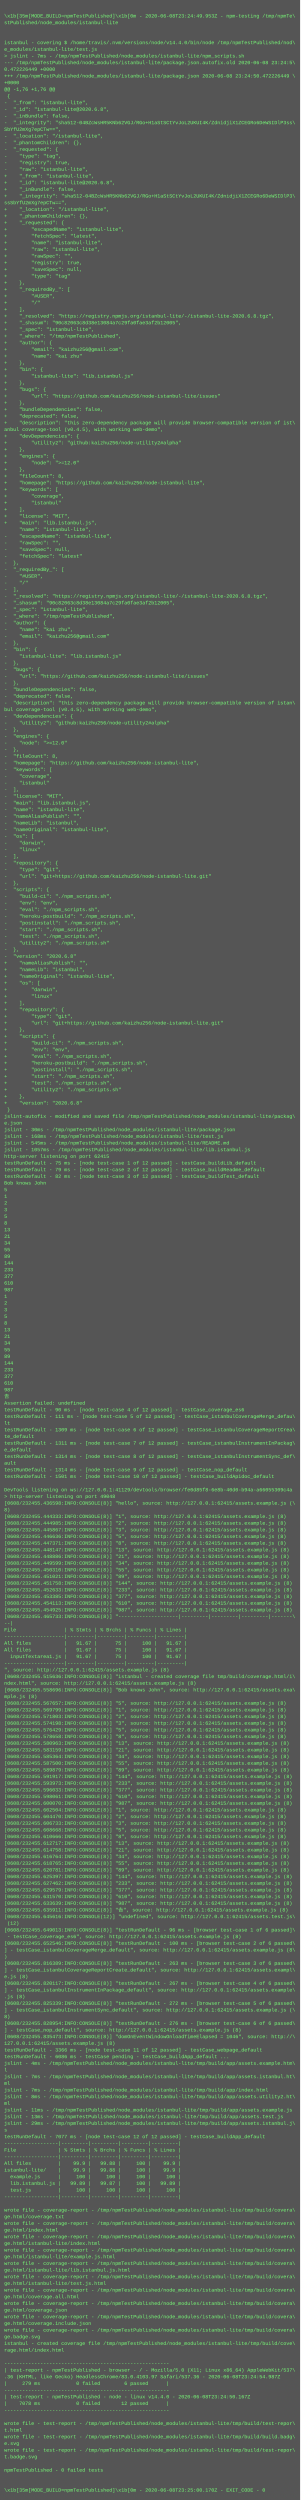
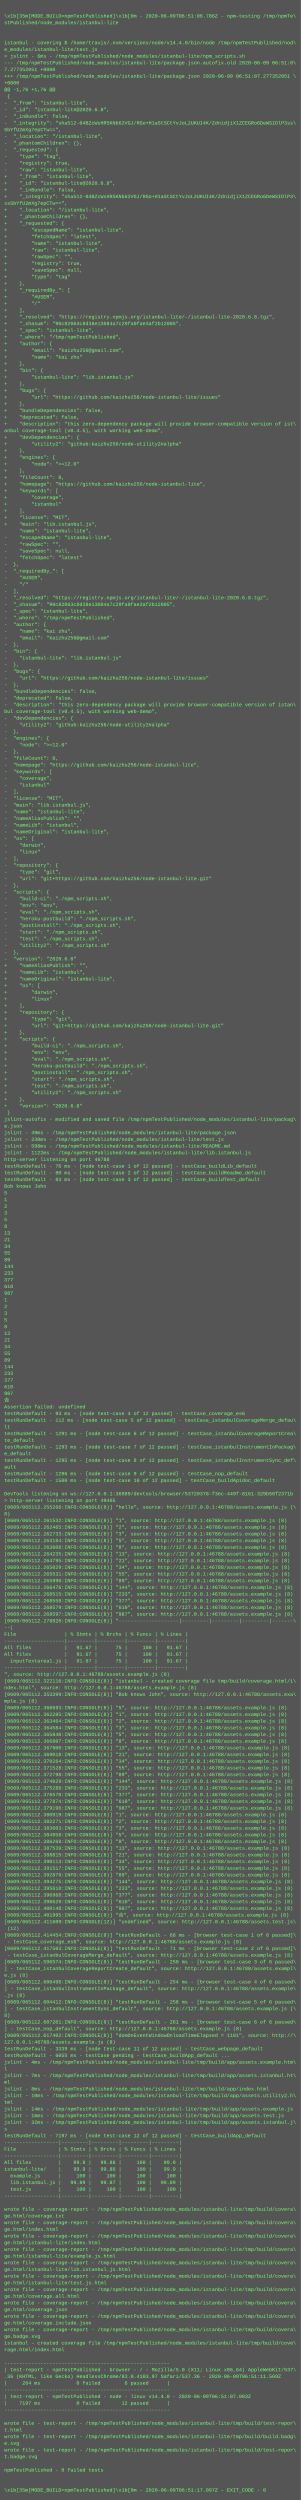
- <svg xmlns="http://www.w3.org/2000/svg" height="5998" width="720">
-   <rect height="5998" fill="#555" width="720" />
+ <svg xmlns="http://www.w3.org/2000/svg" height="5982" width="720">
+   <rect height="5982" fill="#555" width="720" />
  <text fill="#7f7" font-family="Courier New" font-size="12" xml:space="preserve">
    <tspan x="10" y="26" />
-     <tspan x="10" y="42">\x1b[35m[MODE_BUILD=npmTestPublished]\x1b[0m - 2020-06-08T23:24:49.953Z - npm-testing /tmp/npmTe\</tspan>
+     <tspan x="10" y="42">\x1b[35m[MODE_BUILD=npmTestPublished]\x1b[0m - 2020-06-09T06:51:06.786Z - npm-testing /tmp/npmTe\</tspan>
    <tspan x="10" y="58">stPublished/node_modules/istanbul-lite</tspan>
    <tspan x="10" y="74" />
    <tspan x="10" y="90" />
    <tspan x="10" y="106">istanbul - covering $ /home/travis/.nvm/versions/node/v14.4.0/bin/node /tmp/npmTestPublished/nod\</tspan>
    <tspan x="10" y="122">e_modules/istanbul-lite/test.js</tspan>
-     <tspan x="10" y="138">&gt; jslint - 7ms - /tmp/npmTestPublished/node_modules/istanbul-lite/npm_scripts.sh</tspan>
-     <tspan x="10" y="154">--- /tmp/npmTestPublished/node_modules/istanbul-lite/package.json.autofix.old	2020-06-08 23:24:5\</tspan>
-     <tspan x="10" y="170">0.472226449 +0000</tspan>
-     <tspan x="10" y="186">+++ /tmp/npmTestPublished/node_modules/istanbul-lite/package.json	2020-06-08 23:24:50.472226449 \</tspan>
+     <tspan x="10" y="138">&gt; jslint - 6ms - /tmp/npmTestPublished/node_modules/istanbul-lite/npm_scripts.sh</tspan>
+     <tspan x="10" y="154">--- /tmp/npmTestPublished/node_modules/istanbul-lite/package.json.autofix.old	2020-06-09 06:51:0\</tspan>
+     <tspan x="10" y="170">7.277352051 +0000</tspan>
+     <tspan x="10" y="186">+++ /tmp/npmTestPublished/node_modules/istanbul-lite/package.json	2020-06-09 06:51:07.277352051 \</tspan>
    <tspan x="10" y="202">+0000</tspan>
    <tspan x="10" y="218">@@ -1,76 +1,76 @@</tspan>
    <tspan x="10" y="234"> {</tspan>
    <tspan x="10" y="250">-  "_from": "istanbul-lite",</tspan>
    <tspan x="10" y="266">-  "_id": "istanbul-lite@2020.6.8",</tspan>
    <tspan x="10" y="282">-  "_inBundle": false,</tspan>
    <tspan x="10" y="298">-  "_integrity": "sha512-04BZcWsHR5KNb62VGJ/RGo+H1aStSCtYvJoL2UKUI4K/ZdnidjiX1ZCEGRo6DeWSIDlP3ss\</tspan>
    <tspan x="10" y="314">SbYfU2mXg7epCTw==",</tspan>
    <tspan x="10" y="330">-  "_location": "/istanbul-lite",</tspan>
    <tspan x="10" y="346">-  "_phantomChildren": {},</tspan>
    <tspan x="10" y="362">-  "_requested": {</tspan>
    <tspan x="10" y="378">-    "type": "tag",</tspan>
    <tspan x="10" y="394">-    "registry": true,</tspan>
    <tspan x="10" y="410">-    "raw": "istanbul-lite",</tspan>
    <tspan x="10" y="426">+    "_from": "istanbul-lite",</tspan>
    <tspan x="10" y="442">+    "_id": "istanbul-lite@2020.6.8",</tspan>
    <tspan x="10" y="458">+    "_inBundle": false,</tspan>
    <tspan x="10" y="474">+    "_integrity": "sha512-04BZcWsHR5KNb62VGJ/RGo+H1aStSCtYvJoL2UKUI4K/ZdnidjiX1ZCEGRo6DeWSIDlP3\</tspan>
    <tspan x="10" y="490">ssSbYfU2mXg7epCTw==",</tspan>
    <tspan x="10" y="506">+    "_location": "/istanbul-lite",</tspan>
    <tspan x="10" y="522">+    "_phantomChildren": {},</tspan>
    <tspan x="10" y="538">+    "_requested": {</tspan>
    <tspan x="10" y="554">+        "escapedName": "istanbul-lite",</tspan>
    <tspan x="10" y="570">+        "fetchSpec": "latest",</tspan>
    <tspan x="10" y="586">+        "name": "istanbul-lite",</tspan>
    <tspan x="10" y="602">+        "raw": "istanbul-lite",</tspan>
    <tspan x="10" y="618">+        "rawSpec": "",</tspan>
    <tspan x="10" y="634">+        "registry": true,</tspan>
    <tspan x="10" y="650">+        "saveSpec": null,</tspan>
    <tspan x="10" y="666">+        "type": "tag"</tspan>
    <tspan x="10" y="682">+    },</tspan>
    <tspan x="10" y="698">+    "_requiredBy_": [</tspan>
    <tspan x="10" y="714">+        "#USER",</tspan>
    <tspan x="10" y="730">+        "/"</tspan>
    <tspan x="10" y="746">+    ],</tspan>
    <tspan x="10" y="762">+    "_resolved": "https://registry.npmjs.org/istanbul-lite/-/istanbul-lite-2020.6.8.tgz",</tspan>
    <tspan x="10" y="778">+    "_shasum": "90c82063c8d38e13084a7c29fa0fae3af2b12005",</tspan>
    <tspan x="10" y="794">+    "_spec": "istanbul-lite",</tspan>
    <tspan x="10" y="810">+    "_where": "/tmp/npmTestPublished",</tspan>
    <tspan x="10" y="826">+    "author": {</tspan>
    <tspan x="10" y="842">+        "email": "kaizhu256@gmail.com",</tspan>
    <tspan x="10" y="858">+        "name": "kai zhu"</tspan>
    <tspan x="10" y="874">+    },</tspan>
    <tspan x="10" y="890">+    "bin": {</tspan>
    <tspan x="10" y="906">+        "istanbul-lite": "lib.istanbul.js"</tspan>
    <tspan x="10" y="922">+    },</tspan>
    <tspan x="10" y="938">+    "bugs": {</tspan>
    <tspan x="10" y="954">+        "url": "https://github.com/kaizhu256/node-istanbul-lite/issues"</tspan>
    <tspan x="10" y="970">+    },</tspan>
    <tspan x="10" y="986">+    "bundleDependencies": false,</tspan>
    <tspan x="10" y="1002">+    "deprecated": false,</tspan>
    <tspan x="10" y="1018">+    "description": "this zero-dependency package will provide browser-compatible version of ist\</tspan>
    <tspan x="10" y="1034">anbul coverage-tool (v0.4.5), with working web-demo",</tspan>
    <tspan x="10" y="1050">+    "devDependencies": {</tspan>
    <tspan x="10" y="1066">+        "utility2": "github:kaizhu256/node-utility2#alpha"</tspan>
    <tspan x="10" y="1082">+    },</tspan>
    <tspan x="10" y="1098">+    "engines": {</tspan>
    <tspan x="10" y="1114">+        "node": "&gt;=12.0"</tspan>
    <tspan x="10" y="1130">+    },</tspan>
    <tspan x="10" y="1146">+    "fileCount": 8,</tspan>
    <tspan x="10" y="1162">+    "homepage": "https://github.com/kaizhu256/node-istanbul-lite",</tspan>
    <tspan x="10" y="1178">+    "keywords": [</tspan>
    <tspan x="10" y="1194">+        "coverage",</tspan>
    <tspan x="10" y="1210">+        "istanbul"</tspan>
    <tspan x="10" y="1226">+    ],</tspan>
    <tspan x="10" y="1242">+    "license": "MIT",</tspan>
    <tspan x="10" y="1258">+    "main": "lib.istanbul.js",</tspan>
    <tspan x="10" y="1274">     "name": "istanbul-lite",</tspan>
    <tspan x="10" y="1290">-    "escapedName": "istanbul-lite",</tspan>
    <tspan x="10" y="1306">-    "rawSpec": "",</tspan>
    <tspan x="10" y="1322">-    "saveSpec": null,</tspan>
    <tspan x="10" y="1338">-    "fetchSpec": "latest"</tspan>
    <tspan x="10" y="1354">-  },</tspan>
    <tspan x="10" y="1370">-  "_requiredBy_": [</tspan>
    <tspan x="10" y="1386">-    "#USER",</tspan>
    <tspan x="10" y="1402">-    "/"</tspan>
    <tspan x="10" y="1418">-  ],</tspan>
    <tspan x="10" y="1434">-  "_resolved": "https://registry.npmjs.org/istanbul-lite/-/istanbul-lite-2020.6.8.tgz",</tspan>
    <tspan x="10" y="1450">-  "_shasum": "90c82063c8d38e13084a7c29fa0fae3af2b12005",</tspan>
    <tspan x="10" y="1466">-  "_spec": "istanbul-lite",</tspan>
    <tspan x="10" y="1482">-  "_where": "/tmp/npmTestPublished",</tspan>
    <tspan x="10" y="1498">-  "author": {</tspan>
    <tspan x="10" y="1514">-    "name": "kai zhu",</tspan>
    <tspan x="10" y="1530">-    "email": "kaizhu256@gmail.com"</tspan>
    <tspan x="10" y="1546">-  },</tspan>
    <tspan x="10" y="1562">-  "bin": {</tspan>
    <tspan x="10" y="1578">-    "istanbul-lite": "lib.istanbul.js"</tspan>
    <tspan x="10" y="1594">-  },</tspan>
    <tspan x="10" y="1610">-  "bugs": {</tspan>
    <tspan x="10" y="1626">-    "url": "https://github.com/kaizhu256/node-istanbul-lite/issues"</tspan>
    <tspan x="10" y="1642">-  },</tspan>
    <tspan x="10" y="1658">-  "bundleDependencies": false,</tspan>
    <tspan x="10" y="1674">-  "deprecated": false,</tspan>
    <tspan x="10" y="1690">-  "description": "this zero-dependency package will provide browser-compatible version of istan\</tspan>
    <tspan x="10" y="1706">bul coverage-tool (v0.4.5), with working web-demo",</tspan>
    <tspan x="10" y="1722">-  "devDependencies": {</tspan>
    <tspan x="10" y="1738">-    "utility2": "github:kaizhu256/node-utility2#alpha"</tspan>
    <tspan x="10" y="1754">-  },</tspan>
    <tspan x="10" y="1770">-  "engines": {</tspan>
    <tspan x="10" y="1786">-    "node": "&gt;=12.0"</tspan>
    <tspan x="10" y="1802">-  },</tspan>
    <tspan x="10" y="1818">-  "fileCount": 8,</tspan>
    <tspan x="10" y="1834">-  "homepage": "https://github.com/kaizhu256/node-istanbul-lite",</tspan>
    <tspan x="10" y="1850">-  "keywords": [</tspan>
    <tspan x="10" y="1866">-    "coverage",</tspan>
    <tspan x="10" y="1882">-    "istanbul"</tspan>
    <tspan x="10" y="1898">-  ],</tspan>
    <tspan x="10" y="1914">-  "license": "MIT",</tspan>
    <tspan x="10" y="1930">-  "main": "lib.istanbul.js",</tspan>
    <tspan x="10" y="1946">-  "name": "istanbul-lite",</tspan>
    <tspan x="10" y="1962">-  "nameAliasPublish": "",</tspan>
    <tspan x="10" y="1978">-  "nameLib": "istanbul",</tspan>
    <tspan x="10" y="1994">-  "nameOriginal": "istanbul-lite",</tspan>
    <tspan x="10" y="2010">-  "os": [</tspan>
    <tspan x="10" y="2026">-    "darwin",</tspan>
    <tspan x="10" y="2042">-    "linux"</tspan>
    <tspan x="10" y="2058">-  ],</tspan>
    <tspan x="10" y="2074">-  "repository": {</tspan>
    <tspan x="10" y="2090">-    "type": "git",</tspan>
    <tspan x="10" y="2106">-    "url": "git+https://github.com/kaizhu256/node-istanbul-lite.git"</tspan>
    <tspan x="10" y="2122">-  },</tspan>
    <tspan x="10" y="2138">-  "scripts": {</tspan>
    <tspan x="10" y="2154">-    "build-ci": "./npm_scripts.sh",</tspan>
    <tspan x="10" y="2170">-    "env": "env",</tspan>
    <tspan x="10" y="2186">-    "eval": "./npm_scripts.sh",</tspan>
    <tspan x="10" y="2202">-    "heroku-postbuild": "./npm_scripts.sh",</tspan>
    <tspan x="10" y="2218">-    "postinstall": "./npm_scripts.sh",</tspan>
    <tspan x="10" y="2234">-    "start": "./npm_scripts.sh",</tspan>
    <tspan x="10" y="2250">-    "test": "./npm_scripts.sh",</tspan>
    <tspan x="10" y="2266">-    "utility2": "./npm_scripts.sh"</tspan>
    <tspan x="10" y="2282">-  },</tspan>
    <tspan x="10" y="2298">-  "version": "2020.6.8"</tspan>
    <tspan x="10" y="2314">+    "nameAliasPublish": "",</tspan>
    <tspan x="10" y="2330">+    "nameLib": "istanbul",</tspan>
    <tspan x="10" y="2346">+    "nameOriginal": "istanbul-lite",</tspan>
    <tspan x="10" y="2362">+    "os": [</tspan>
    <tspan x="10" y="2378">+        "darwin",</tspan>
    <tspan x="10" y="2394">+        "linux"</tspan>
    <tspan x="10" y="2410">+    ],</tspan>
    <tspan x="10" y="2426">+    "repository": {</tspan>
    <tspan x="10" y="2442">+        "type": "git",</tspan>
    <tspan x="10" y="2458">+        "url": "git+https://github.com/kaizhu256/node-istanbul-lite.git"</tspan>
    <tspan x="10" y="2474">+    },</tspan>
    <tspan x="10" y="2490">+    "scripts": {</tspan>
    <tspan x="10" y="2506">+        "build-ci": "./npm_scripts.sh",</tspan>
    <tspan x="10" y="2522">+        "env": "env",</tspan>
    <tspan x="10" y="2538">+        "eval": "./npm_scripts.sh",</tspan>
    <tspan x="10" y="2554">+        "heroku-postbuild": "./npm_scripts.sh",</tspan>
    <tspan x="10" y="2570">+        "postinstall": "./npm_scripts.sh",</tspan>
    <tspan x="10" y="2586">+        "start": "./npm_scripts.sh",</tspan>
    <tspan x="10" y="2602">+        "test": "./npm_scripts.sh",</tspan>
    <tspan x="10" y="2618">+        "utility2": "./npm_scripts.sh"</tspan>
    <tspan x="10" y="2634">+    },</tspan>
    <tspan x="10" y="2650">+    "version": "2020.6.8"</tspan>
    <tspan x="10" y="2666"> }</tspan>
    <tspan x="10" y="2682">jslint-autofix - modified and saved file /tmp/npmTestPublished/node_modules/istanbul-lite/packag\</tspan>
    <tspan x="10" y="2698">e.json</tspan>
-     <tspan x="10" y="2714">jslint - 30ms - /tmp/npmTestPublished/node_modules/istanbul-lite/package.json</tspan>
-     <tspan x="10" y="2730">jslint - 168ms - /tmp/npmTestPublished/node_modules/istanbul-lite/test.js</tspan>
-     <tspan x="10" y="2746">jslint - 545ms - /tmp/npmTestPublished/node_modules/istanbul-lite/README.md</tspan>
-     <tspan x="10" y="2762">jslint - 1057ms - /tmp/npmTestPublished/node_modules/istanbul-lite/lib.istanbul.js</tspan>
-     <tspan x="10" y="2778">http-server listening on port 62415</tspan>
-     <tspan x="10" y="2794">testRunDefault - 75 ms - [node test-case 1 of 12 passed] - testCase_buildLib_default</tspan>
-     <tspan x="10" y="2810">testRunDefault - 79 ms - [node test-case 2 of 12 passed] - testCase_buildReadme_default</tspan>
-     <tspan x="10" y="2826">testRunDefault - 82 ms - [node test-case 3 of 12 passed] - testCase_buildTest_default</tspan>
+     <tspan x="10" y="2714">jslint - 49ms - /tmp/npmTestPublished/node_modules/istanbul-lite/package.json</tspan>
+     <tspan x="10" y="2730">jslint - 230ms - /tmp/npmTestPublished/node_modules/istanbul-lite/test.js</tspan>
+     <tspan x="10" y="2746">jslint - 598ms - /tmp/npmTestPublished/node_modules/istanbul-lite/README.md</tspan>
+     <tspan x="10" y="2762">jslint - 1122ms - /tmp/npmTestPublished/node_modules/istanbul-lite/lib.istanbul.js</tspan>
+     <tspan x="10" y="2778">http-server listening on port 46788</tspan>
+     <tspan x="10" y="2794">testRunDefault - 76 ms - [node test-case 1 of 12 passed] - testCase_buildLib_default</tspan>
+     <tspan x="10" y="2810">testRunDefault - 80 ms - [node test-case 2 of 12 passed] - testCase_buildReadme_default</tspan>
+     <tspan x="10" y="2826">testRunDefault - 83 ms - [node test-case 3 of 12 passed] - testCase_buildTest_default</tspan>
    <tspan x="10" y="2842">Bob knows John</tspan>
    <tspan x="10" y="2858">5</tspan>
    <tspan x="10" y="2874">1</tspan>
    <tspan x="10" y="2890">2</tspan>
    <tspan x="10" y="2906">3</tspan>
    <tspan x="10" y="2922">5</tspan>
    <tspan x="10" y="2938">8</tspan>
    <tspan x="10" y="2954">13</tspan>
    <tspan x="10" y="2970">21</tspan>
    <tspan x="10" y="2986">34</tspan>
    <tspan x="10" y="3002">55</tspan>
    <tspan x="10" y="3018">89</tspan>
    <tspan x="10" y="3034">144</tspan>
    <tspan x="10" y="3050">233</tspan>
    <tspan x="10" y="3066">377</tspan>
    <tspan x="10" y="3082">610</tspan>
    <tspan x="10" y="3098">987</tspan>
    <tspan x="10" y="3114">1</tspan>
    <tspan x="10" y="3130">2</tspan>
    <tspan x="10" y="3146">3</tspan>
    <tspan x="10" y="3162">5</tspan>
    <tspan x="10" y="3178">8</tspan>
    <tspan x="10" y="3194">13</tspan>
    <tspan x="10" y="3210">21</tspan>
    <tspan x="10" y="3226">34</tspan>
    <tspan x="10" y="3242">55</tspan>
    <tspan x="10" y="3258">89</tspan>
    <tspan x="10" y="3274">144</tspan>
    <tspan x="10" y="3290">233</tspan>
    <tspan x="10" y="3306">377</tspan>
    <tspan x="10" y="3322">610</tspan>
    <tspan x="10" y="3338">987</tspan>
    <tspan x="10" y="3354">𠮷</tspan>
    <tspan x="10" y="3370">Assertion failed: undefined</tspan>
-     <tspan x="10" y="3386">testRunDefault - 90 ms - [node test-case 4 of 12 passed] - testCase_coverage_es6</tspan>
-     <tspan x="10" y="3402">testRunDefault - 111 ms - [node test-case 5 of 12 passed] - testCase_istanbulCoverageMerge_defau\</tspan>
+     <tspan x="10" y="3386">testRunDefault - 93 ms - [node test-case 4 of 12 passed] - testCase_coverage_es6</tspan>
+     <tspan x="10" y="3402">testRunDefault - 112 ms - [node test-case 5 of 12 passed] - testCase_istanbulCoverageMerge_defau\</tspan>
    <tspan x="10" y="3418">lt</tspan>
-     <tspan x="10" y="3434">testRunDefault - 1309 ms - [node test-case 6 of 12 passed] - testCase_istanbulCoverageReportCrea\</tspan>
+     <tspan x="10" y="3434">testRunDefault - 1291 ms - [node test-case 6 of 12 passed] - testCase_istanbulCoverageReportCrea\</tspan>
    <tspan x="10" y="3450">te_default</tspan>
-     <tspan x="10" y="3466">testRunDefault - 1311 ms - [node test-case 7 of 12 passed] - testCase_istanbulInstrumentInPackag\</tspan>
+     <tspan x="10" y="3466">testRunDefault - 1293 ms - [node test-case 7 of 12 passed] - testCase_istanbulInstrumentInPackag\</tspan>
    <tspan x="10" y="3482">e_default</tspan>
-     <tspan x="10" y="3498">testRunDefault - 1314 ms - [node test-case 8 of 12 passed] - testCase_istanbulInstrumentSync_def\</tspan>
+     <tspan x="10" y="3498">testRunDefault - 1295 ms - [node test-case 8 of 12 passed] - testCase_istanbulInstrumentSync_def\</tspan>
    <tspan x="10" y="3514">ault</tspan>
-     <tspan x="10" y="3530">testRunDefault - 1314 ms - [node test-case 9 of 12 passed] - testCase_nop_default</tspan>
-     <tspan x="10" y="3546">testRunDefault - 1501 ms - [node test-case 10 of 12 passed] - testCase_buildApidoc_default</tspan>
+     <tspan x="10" y="3530">testRunDefault - 1296 ms - [node test-case 9 of 12 passed] - testCase_nop_default</tspan>
+     <tspan x="10" y="3546">testRunDefault - 1500 ms - [node test-case 10 of 12 passed] - testCase_buildApidoc_default</tspan>
    <tspan x="10" y="3562" />
-     <tspan x="10" y="3578">DevTools listening on ws://127.0.0.1:41129/devtools/browser/fe0d85f8-6e8b-40d0-b94a-a66055309c4a</tspan>
-     <tspan x="10" y="3594">&gt; http-server listening on port 49048</tspan>
-     <tspan x="10" y="3610">[0608/232455.436598:INFO:CONSOLE(8)] "hello", source: http://127.0.0.1:62415/assets.example.js (\</tspan>
+     <tspan x="10" y="3578">DevTools listening on ws://127.0.0.1:36989/devtools/browser/53720378-f3ec-449f-8161-329b50f2371b</tspan>
+     <tspan x="10" y="3594">&gt; http-server listening on port 49405</tspan>
+     <tspan x="10" y="3610">[0609/065112.255266:INFO:CONSOLE(8)] "hello", source: http://127.0.0.1:46788/assets.example.js (\</tspan>
    <tspan x="10" y="3626">8)</tspan>
-     <tspan x="10" y="3642">[0608/232455.444333:INFO:CONSOLE(8)] "1", source: http://127.0.0.1:62415/assets.example.js (8)</tspan>
-     <tspan x="10" y="3658">[0608/232455.444985:INFO:CONSOLE(8)] "2", source: http://127.0.0.1:62415/assets.example.js (8)</tspan>
-     <tspan x="10" y="3674">[0608/232455.445867:INFO:CONSOLE(8)] "3", source: http://127.0.0.1:62415/assets.example.js (8)</tspan>
-     <tspan x="10" y="3690">[0608/232455.446636:INFO:CONSOLE(8)] "5", source: http://127.0.0.1:62415/assets.example.js (8)</tspan>
-     <tspan x="10" y="3706">[0608/232455.447371:INFO:CONSOLE(8)] "8", source: http://127.0.0.1:62415/assets.example.js (8)</tspan>
-     <tspan x="10" y="3722">[0608/232455.448147:INFO:CONSOLE(8)] "13", source: http://127.0.0.1:62415/assets.example.js (8)</tspan>
-     <tspan x="10" y="3738">[0608/232455.448886:INFO:CONSOLE(8)] "21", source: http://127.0.0.1:62415/assets.example.js (8)</tspan>
-     <tspan x="10" y="3754">[0608/232455.449599:INFO:CONSOLE(8)] "34", source: http://127.0.0.1:62415/assets.example.js (8)</tspan>
-     <tspan x="10" y="3770">[0608/232455.450310:INFO:CONSOLE(8)] "55", source: http://127.0.0.1:62415/assets.example.js (8)</tspan>
-     <tspan x="10" y="3786">[0608/232455.451021:INFO:CONSOLE(8)] "89", source: http://127.0.0.1:62415/assets.example.js (8)</tspan>
-     <tspan x="10" y="3802">[0608/232455.451758:INFO:CONSOLE(8)] "144", source: http://127.0.0.1:62415/assets.example.js (8)</tspan>
-     <tspan x="10" y="3818">[0608/232455.452633:INFO:CONSOLE(8)] "233", source: http://127.0.0.1:62415/assets.example.js (8)</tspan>
-     <tspan x="10" y="3834">[0608/232455.453385:INFO:CONSOLE(8)] "377", source: http://127.0.0.1:62415/assets.example.js (8)</tspan>
-     <tspan x="10" y="3850">[0608/232455.454113:INFO:CONSOLE(8)] "610", source: http://127.0.0.1:62415/assets.example.js (8)</tspan>
-     <tspan x="10" y="3866">[0608/232455.454925:INFO:CONSOLE(8)] "987", source: http://127.0.0.1:62415/assets.example.js (8)</tspan>
-     <tspan x="10" y="3882">[0608/232455.465733:INFO:CONSOLE(8)] "--------------------|---------|---------|---------|-------\</tspan>
+     <tspan x="10" y="3642">[0609/065112.261532:INFO:CONSOLE(8)] "1", source: http://127.0.0.1:46788/assets.example.js (8)</tspan>
+     <tspan x="10" y="3658">[0609/065112.262465:INFO:CONSOLE(8)] "2", source: http://127.0.0.1:46788/assets.example.js (8)</tspan>
+     <tspan x="10" y="3674">[0609/065112.262733:INFO:CONSOLE(8)] "3", source: http://127.0.0.1:46788/assets.example.js (8)</tspan>
+     <tspan x="10" y="3690">[0609/065112.263184:INFO:CONSOLE(8)] "5", source: http://127.0.0.1:46788/assets.example.js (8)</tspan>
+     <tspan x="10" y="3706">[0609/065112.263608:INFO:CONSOLE(8)] "8", source: http://127.0.0.1:46788/assets.example.js (8)</tspan>
+     <tspan x="10" y="3722">[0609/065112.264235:INFO:CONSOLE(8)] "13", source: http://127.0.0.1:46788/assets.example.js (8)</tspan>
+     <tspan x="10" y="3738">[0609/065112.264795:INFO:CONSOLE(8)] "21", source: http://127.0.0.1:46788/assets.example.js (8)</tspan>
+     <tspan x="10" y="3754">[0609/065112.265029:INFO:CONSOLE(8)] "34", source: http://127.0.0.1:46788/assets.example.js (8)</tspan>
+     <tspan x="10" y="3770">[0609/065112.265531:INFO:CONSOLE(8)] "55", source: http://127.0.0.1:46788/assets.example.js (8)</tspan>
+     <tspan x="10" y="3786">[0609/065112.265990:INFO:CONSOLE(8)] "89", source: http://127.0.0.1:46788/assets.example.js (8)</tspan>
+     <tspan x="10" y="3802">[0609/065112.266476:INFO:CONSOLE(8)] "144", source: http://127.0.0.1:46788/assets.example.js (8)</tspan>
+     <tspan x="10" y="3818">[0609/065112.268515:INFO:CONSOLE(8)] "233", source: http://127.0.0.1:46788/assets.example.js (8)</tspan>
+     <tspan x="10" y="3834">[0609/065112.268558:INFO:CONSOLE(8)] "377", source: http://127.0.0.1:46788/assets.example.js (8)</tspan>
+     <tspan x="10" y="3850">[0609/065112.268579:INFO:CONSOLE(8)] "610", source: http://127.0.0.1:46788/assets.example.js (8)</tspan>
+     <tspan x="10" y="3866">[0609/065112.268597:INFO:CONSOLE(8)] "987", source: http://127.0.0.1:46788/assets.example.js (8)</tspan>
+     <tspan x="10" y="3882">[0609/065112.278820:INFO:CONSOLE(8)] "--------------------|---------|---------|---------|-------\</tspan>
    <tspan x="10" y="3898">--|</tspan>
    <tspan x="10" y="3914">File                | % Stmts | % Brchs | % Funcs | % Lines |</tspan>
    <tspan x="10" y="3930">--------------------|---------|---------|---------|---------|</tspan>
    <tspan x="10" y="3946">All files           |   91.67 |      75 |     100 |   91.67 |</tspan>
    <tspan x="10" y="3962">All files           |   91.67 |      75 |     100 |   91.67 |</tspan>
    <tspan x="10" y="3978">  inputTextarea1.js |   91.67 |      75 |     100 |   91.67 |</tspan>
    <tspan x="10" y="3994">--------------------|---------|---------|---------|---------|</tspan>
-     <tspan x="10" y="4010">", source: http://127.0.0.1:62415/assets.example.js (8)</tspan>
-     <tspan x="10" y="4026">[0608/232455.515636:INFO:CONSOLE(8)] "istanbul - created coverage file tmp/build/coverage.html/i\</tspan>
-     <tspan x="10" y="4042">ndex.html", source: http://127.0.0.1:62415/assets.example.js (8)</tspan>
-     <tspan x="10" y="4058">[0608/232455.558696:INFO:CONSOLE(8)] "Bob knows John", source: http://127.0.0.1:62415/assets.exa\</tspan>
+     <tspan x="10" y="4010">", source: http://127.0.0.1:46788/assets.example.js (8)</tspan>
+     <tspan x="10" y="4026">[0609/065112.322116:INFO:CONSOLE(8)] "istanbul - created coverage file tmp/build/coverage.html/i\</tspan>
+     <tspan x="10" y="4042">ndex.html", source: http://127.0.0.1:46788/assets.example.js (8)</tspan>
+     <tspan x="10" y="4058">[0609/065112.353399:INFO:CONSOLE(8)] "Bob knows John", source: http://127.0.0.1:46788/assets.exa\</tspan>
    <tspan x="10" y="4074">mple.js (8)</tspan>
-     <tspan x="10" y="4090">[0608/232455.567657:INFO:CONSOLE(8)] "5", source: http://127.0.0.1:62415/assets.example.js (8)</tspan>
-     <tspan x="10" y="4106">[0608/232455.569799:INFO:CONSOLE(8)] "1", source: http://127.0.0.1:62415/assets.example.js (8)</tspan>
-     <tspan x="10" y="4122">[0608/232455.571803:INFO:CONSOLE(8)] "2", source: http://127.0.0.1:62415/assets.example.js (8)</tspan>
-     <tspan x="10" y="4138">[0608/232455.574198:INFO:CONSOLE(8)] "3", source: http://127.0.0.1:62415/assets.example.js (8)</tspan>
-     <tspan x="10" y="4154">[0608/232455.576429:INFO:CONSOLE(8)] "5", source: http://127.0.0.1:62415/assets.example.js (8)</tspan>
-     <tspan x="10" y="4170">[0608/232455.578658:INFO:CONSOLE(8)] "8", source: http://127.0.0.1:62415/assets.example.js (8)</tspan>
-     <tspan x="10" y="4186">[0608/232455.580963:INFO:CONSOLE(8)] "13", source: http://127.0.0.1:62415/assets.example.js (8)</tspan>
-     <tspan x="10" y="4202">[0608/232455.583159:INFO:CONSOLE(8)] "21", source: http://127.0.0.1:62415/assets.example.js (8)</tspan>
-     <tspan x="10" y="4218">[0608/232455.585364:INFO:CONSOLE(8)] "34", source: http://127.0.0.1:62415/assets.example.js (8)</tspan>
-     <tspan x="10" y="4234">[0608/232455.587500:INFO:CONSOLE(8)] "55", source: http://127.0.0.1:62415/assets.example.js (8)</tspan>
-     <tspan x="10" y="4250">[0608/232455.589879:INFO:CONSOLE(8)] "89", source: http://127.0.0.1:62415/assets.example.js (8)</tspan>
-     <tspan x="10" y="4266">[0608/232455.591917:INFO:CONSOLE(8)] "144", source: http://127.0.0.1:62415/assets.example.js (8)</tspan>
-     <tspan x="10" y="4282">[0608/232455.593973:INFO:CONSOLE(8)] "233", source: http://127.0.0.1:62415/assets.example.js (8)</tspan>
-     <tspan x="10" y="4298">[0608/232455.596033:INFO:CONSOLE(8)] "377", source: http://127.0.0.1:62415/assets.example.js (8)</tspan>
-     <tspan x="10" y="4314">[0608/232455.598061:INFO:CONSOLE(8)] "610", source: http://127.0.0.1:62415/assets.example.js (8)</tspan>
-     <tspan x="10" y="4330">[0608/232455.600070:INFO:CONSOLE(8)] "987", source: http://127.0.0.1:62415/assets.example.js (8)</tspan>
-     <tspan x="10" y="4346">[0608/232455.602504:INFO:CONSOLE(8)] "1", source: http://127.0.0.1:62415/assets.example.js (8)</tspan>
-     <tspan x="10" y="4362">[0608/232455.604470:INFO:CONSOLE(8)] "2", source: http://127.0.0.1:62415/assets.example.js (8)</tspan>
-     <tspan x="10" y="4378">[0608/232455.606733:INFO:CONSOLE(8)] "3", source: http://127.0.0.1:62415/assets.example.js (8)</tspan>
-     <tspan x="10" y="4394">[0608/232455.608668:INFO:CONSOLE(8)] "5", source: http://127.0.0.1:62415/assets.example.js (8)</tspan>
-     <tspan x="10" y="4410">[0608/232455.610666:INFO:CONSOLE(8)] "8", source: http://127.0.0.1:62415/assets.example.js (8)</tspan>
-     <tspan x="10" y="4426">[0608/232455.612717:INFO:CONSOLE(8)] "13", source: http://127.0.0.1:62415/assets.example.js (8)</tspan>
-     <tspan x="10" y="4442">[0608/232455.614758:INFO:CONSOLE(8)] "21", source: http://127.0.0.1:62415/assets.example.js (8)</tspan>
-     <tspan x="10" y="4458">[0608/232455.616764:INFO:CONSOLE(8)] "34", source: http://127.0.0.1:62415/assets.example.js (8)</tspan>
-     <tspan x="10" y="4474">[0608/232455.618765:INFO:CONSOLE(8)] "55", source: http://127.0.0.1:62415/assets.example.js (8)</tspan>
-     <tspan x="10" y="4490">[0608/232455.620781:INFO:CONSOLE(8)] "89", source: http://127.0.0.1:62415/assets.example.js (8)</tspan>
-     <tspan x="10" y="4506">[0608/232455.625397:INFO:CONSOLE(8)] "144", source: http://127.0.0.1:62415/assets.example.js (8)</tspan>
-     <tspan x="10" y="4522">[0608/232455.627462:INFO:CONSOLE(8)] "233", source: http://127.0.0.1:62415/assets.example.js (8)</tspan>
-     <tspan x="10" y="4538">[0608/232455.629579:INFO:CONSOLE(8)] "377", source: http://127.0.0.1:62415/assets.example.js (8)</tspan>
-     <tspan x="10" y="4554">[0608/232455.631570:INFO:CONSOLE(8)] "610", source: http://127.0.0.1:62415/assets.example.js (8)</tspan>
-     <tspan x="10" y="4570">[0608/232455.633639:INFO:CONSOLE(8)] "987", source: http://127.0.0.1:62415/assets.example.js (8)</tspan>
-     <tspan x="10" y="4586">[0608/232455.635911:INFO:CONSOLE(8)] "𠮷", source: http://127.0.0.1:62415/assets.example.js (8)</tspan>
-     <tspan x="10" y="4602">[0608/232455.645616:INFO:CONSOLE(12)] "undefined", source: http://127.0.0.1:62415/assets.test.js\</tspan>
+     <tspan x="10" y="4090">[0609/065112.360693:INFO:CONSOLE(8)] "5", source: http://127.0.0.1:46788/assets.example.js (8)</tspan>
+     <tspan x="10" y="4106">[0609/065112.362285:INFO:CONSOLE(8)] "1", source: http://127.0.0.1:46788/assets.example.js (8)</tspan>
+     <tspan x="10" y="4122">[0609/065112.363464:INFO:CONSOLE(8)] "2", source: http://127.0.0.1:46788/assets.example.js (8)</tspan>
+     <tspan x="10" y="4138">[0609/065112.364584:INFO:CONSOLE(8)] "3", source: http://127.0.0.1:46788/assets.example.js (8)</tspan>
+     <tspan x="10" y="4154">[0609/065112.365840:INFO:CONSOLE(8)] "5", source: http://127.0.0.1:46788/assets.example.js (8)</tspan>
+     <tspan x="10" y="4170">[0609/065112.366807:INFO:CONSOLE(8)] "8", source: http://127.0.0.1:46788/assets.example.js (8)</tspan>
+     <tspan x="10" y="4186">[0609/065112.367900:INFO:CONSOLE(8)] "13", source: http://127.0.0.1:46788/assets.example.js (8)</tspan>
+     <tspan x="10" y="4202">[0609/065112.369018:INFO:CONSOLE(8)] "21", source: http://127.0.0.1:46788/assets.example.js (8)</tspan>
+     <tspan x="10" y="4218">[0609/065112.370264:INFO:CONSOLE(8)] "34", source: http://127.0.0.1:46788/assets.example.js (8)</tspan>
+     <tspan x="10" y="4234">[0609/065112.371528:INFO:CONSOLE(8)] "55", source: http://127.0.0.1:46788/assets.example.js (8)</tspan>
+     <tspan x="10" y="4250">[0609/065112.372798:INFO:CONSOLE(8)] "89", source: http://127.0.0.1:46788/assets.example.js (8)</tspan>
+     <tspan x="10" y="4266">[0609/065112.374029:INFO:CONSOLE(8)] "144", source: http://127.0.0.1:46788/assets.example.js (8)</tspan>
+     <tspan x="10" y="4282">[0609/065112.375288:INFO:CONSOLE(8)] "233", source: http://127.0.0.1:46788/assets.example.js (8)</tspan>
+     <tspan x="10" y="4298">[0609/065112.376570:INFO:CONSOLE(8)] "377", source: http://127.0.0.1:46788/assets.example.js (8)</tspan>
+     <tspan x="10" y="4314">[0609/065112.377874:INFO:CONSOLE(8)] "610", source: http://127.0.0.1:46788/assets.example.js (8)</tspan>
+     <tspan x="10" y="4330">[0609/065112.379196:INFO:CONSOLE(8)] "987", source: http://127.0.0.1:46788/assets.example.js (8)</tspan>
+     <tspan x="10" y="4346">[0609/065112.380919:INFO:CONSOLE(8)] "1", source: http://127.0.0.1:46788/assets.example.js (8)</tspan>
+     <tspan x="10" y="4362">[0609/065112.382271:INFO:CONSOLE(8)] "2", source: http://127.0.0.1:46788/assets.example.js (8)</tspan>
+     <tspan x="10" y="4378">[0609/065112.383603:INFO:CONSOLE(8)] "3", source: http://127.0.0.1:46788/assets.example.js (8)</tspan>
+     <tspan x="10" y="4394">[0609/065112.384958:INFO:CONSOLE(8)] "5", source: http://127.0.0.1:46788/assets.example.js (8)</tspan>
+     <tspan x="10" y="4410">[0609/065112.386268:INFO:CONSOLE(8)] "8", source: http://127.0.0.1:46788/assets.example.js (8)</tspan>
+     <tspan x="10" y="4426">[0609/065112.387539:INFO:CONSOLE(8)] "13", source: http://127.0.0.1:46788/assets.example.js (8)</tspan>
+     <tspan x="10" y="4442">[0609/065112.388815:INFO:CONSOLE(8)] "21", source: http://127.0.0.1:46788/assets.example.js (8)</tspan>
+     <tspan x="10" y="4458">[0609/065112.390113:INFO:CONSOLE(8)] "34", source: http://127.0.0.1:46788/assets.example.js (8)</tspan>
+     <tspan x="10" y="4474">[0609/065112.391517:INFO:CONSOLE(8)] "55", source: http://127.0.0.1:46788/assets.example.js (8)</tspan>
+     <tspan x="10" y="4490">[0609/065112.392879:INFO:CONSOLE(8)] "89", source: http://127.0.0.1:46788/assets.example.js (8)</tspan>
+     <tspan x="10" y="4506">[0609/065112.394275:INFO:CONSOLE(8)] "144", source: http://127.0.0.1:46788/assets.example.js (8)</tspan>
+     <tspan x="10" y="4522">[0609/065112.395618:INFO:CONSOLE(8)] "233", source: http://127.0.0.1:46788/assets.example.js (8)</tspan>
+     <tspan x="10" y="4538">[0609/065112.396968:INFO:CONSOLE(8)] "377", source: http://127.0.0.1:46788/assets.example.js (8)</tspan>
+     <tspan x="10" y="4554">[0609/065112.398629:INFO:CONSOLE(8)] "610", source: http://127.0.0.1:46788/assets.example.js (8)</tspan>
+     <tspan x="10" y="4570">[0609/065112.400148:INFO:CONSOLE(8)] "987", source: http://127.0.0.1:46788/assets.example.js (8)</tspan>
+     <tspan x="10" y="4586">[0609/065112.401995:INFO:CONSOLE(8)] "𠮷", source: http://127.0.0.1:46788/assets.example.js (8)</tspan>
+     <tspan x="10" y="4602">[0609/065112.411609:INFO:CONSOLE(12)] "undefined", source: http://127.0.0.1:46788/assets.test.js\</tspan>
    <tspan x="10" y="4618"> (12)</tspan>
-     <tspan x="10" y="4634">[0608/232455.649013:INFO:CONSOLE(8)] "testRunDefault - 96 ms - [browser test-case 1 of 6 passed]\</tspan>
-     <tspan x="10" y="4650"> - testCase_coverage_es6", source: http://127.0.0.1:62415/assets.example.js (8)</tspan>
-     <tspan x="10" y="4666">[0608/232455.652546:INFO:CONSOLE(8)] "testRunDefault - 100 ms - [browser test-case 2 of 6 passed\</tspan>
-     <tspan x="10" y="4682">] - testCase_istanbulCoverageMerge_default", source: http://127.0.0.1:62415/assets.example.js (8\</tspan>
-     <tspan x="10" y="4698">)</tspan>
-     <tspan x="10" y="4714">[0608/232455.816389:INFO:CONSOLE(8)] "testRunDefault - 263 ms - [browser test-case 3 of 6 passed\</tspan>
-     <tspan x="10" y="4730">] - testCase_istanbulCoverageReportCreate_default", source: http://127.0.0.1:62415/assets.exampl\</tspan>
-     <tspan x="10" y="4746">e.js (8)</tspan>
-     <tspan x="10" y="4762">[0608/232455.820117:INFO:CONSOLE(8)] "testRunDefault - 267 ms - [browser test-case 4 of 6 passed\</tspan>
-     <tspan x="10" y="4778">] - testCase_istanbulInstrumentInPackage_default", source: http://127.0.0.1:62415/assets.example\</tspan>
-     <tspan x="10" y="4794">.js (8)</tspan>
-     <tspan x="10" y="4810">[0608/232455.825339:INFO:CONSOLE(8)] "testRunDefault - 272 ms - [browser test-case 5 of 6 passed\</tspan>
-     <tspan x="10" y="4826">] - testCase_istanbulInstrumentSync_default", source: http://127.0.0.1:62415/assets.example.js (\</tspan>
-     <tspan x="10" y="4842">8)</tspan>
-     <tspan x="10" y="4858">[0608/232455.828954:INFO:CONSOLE(8)] "testRunDefault - 276 ms - [browser test-case 6 of 6 passed\</tspan>
-     <tspan x="10" y="4874">] - testCase_nop_default", source: http://127.0.0.1:62415/assets.example.js (8)</tspan>
-     <tspan x="10" y="4890">[0608/232455.835473:INFO:CONSOLE(8)] "domOnEventWindowOnloadTimeElapsed = 1046", source: http://\</tspan>
-     <tspan x="10" y="4906">127.0.0.1:62415/assets.example.js (8)</tspan>
-     <tspan x="10" y="4922">testRunDefault - 3366 ms - [node test-case 11 of 12 passed] - testCase_webpage_default</tspan>
-     <tspan x="10" y="4938">testRunDefault - 6086 ms - testCase pending - testCase_buildApp_default ...</tspan>
-     <tspan x="10" y="4954">jslint - 4ms - /tmp/npmTestPublished/node_modules/istanbul-lite/tmp/build/app/assets.example.htm\</tspan>
-     <tspan x="10" y="4970">l</tspan>
-     <tspan x="10" y="4986">jslint - 7ms - /tmp/npmTestPublished/node_modules/istanbul-lite/tmp/build/app/assets.istanbul.ht\</tspan>
-     <tspan x="10" y="5002">ml</tspan>
-     <tspan x="10" y="5018">jslint - 7ms - /tmp/npmTestPublished/node_modules/istanbul-lite/tmp/build/app/index.html</tspan>
-     <tspan x="10" y="5034">jslint - 8ms - /tmp/npmTestPublished/node_modules/istanbul-lite/tmp/build/app/assets.utility2.ht\</tspan>
-     <tspan x="10" y="5050">ml</tspan>
-     <tspan x="10" y="5066">jslint - 11ms - /tmp/npmTestPublished/node_modules/istanbul-lite/tmp/build/app/assets.example.js</tspan>
-     <tspan x="10" y="5082">jslint - 13ms - /tmp/npmTestPublished/node_modules/istanbul-lite/tmp/build/app/assets.test.js</tspan>
-     <tspan x="10" y="5098">jslint - 29ms - /tmp/npmTestPublished/node_modules/istanbul-lite/tmp/build/app/assets.istanbul.j\</tspan>
-     <tspan x="10" y="5114">s</tspan>
-     <tspan x="10" y="5130">testRunDefault - 7077 ms - [node test-case 12 of 12 passed] - testCase_buildApp_default</tspan>
-     <tspan x="10" y="5146">------------------|---------|---------|---------|---------|</tspan>
-     <tspan x="10" y="5162">File              | % Stmts | % Brchs | % Funcs | % Lines |</tspan>
-     <tspan x="10" y="5178">------------------|---------|---------|---------|---------|</tspan>
-     <tspan x="10" y="5194">All files         |    99.9 |   99.88 |     100 |    99.9 |</tspan>
-     <tspan x="10" y="5210">istanbul-lite/    |    99.9 |   99.88 |     100 |    99.9 |</tspan>
-     <tspan x="10" y="5226">  example.js      |     100 |     100 |     100 |     100 |</tspan>
-     <tspan x="10" y="5242">  lib.istanbul.js |   99.89 |   99.87 |     100 |   99.89 |</tspan>
-     <tspan x="10" y="5258">  test.js         |     100 |     100 |     100 |     100 |</tspan>
-     <tspan x="10" y="5274">------------------|---------|---------|---------|---------|</tspan>
-     <tspan x="10" y="5290" />
-     <tspan x="10" y="5306">wrote file - coverage-report - /tmp/npmTestPublished/node_modules/istanbul-lite/tmp/build/covera\</tspan>
-     <tspan x="10" y="5322">ge.html/coverage.txt</tspan>
-     <tspan x="10" y="5338">wrote file - coverage-report - /tmp/npmTestPublished/node_modules/istanbul-lite/tmp/build/covera\</tspan>
-     <tspan x="10" y="5354">ge.html/index.html</tspan>
-     <tspan x="10" y="5370">wrote file - coverage-report - /tmp/npmTestPublished/node_modules/istanbul-lite/tmp/build/covera\</tspan>
-     <tspan x="10" y="5386">ge.html/istanbul-lite/index.html</tspan>
-     <tspan x="10" y="5402">wrote file - coverage-report - /tmp/npmTestPublished/node_modules/istanbul-lite/tmp/build/covera\</tspan>
-     <tspan x="10" y="5418">ge.html/istanbul-lite/example.js.html</tspan>
-     <tspan x="10" y="5434">wrote file - coverage-report - /tmp/npmTestPublished/node_modules/istanbul-lite/tmp/build/covera\</tspan>
-     <tspan x="10" y="5450">ge.html/istanbul-lite/lib.istanbul.js.html</tspan>
-     <tspan x="10" y="5466">wrote file - coverage-report - /tmp/npmTestPublished/node_modules/istanbul-lite/tmp/build/covera\</tspan>
-     <tspan x="10" y="5482">ge.html/istanbul-lite/test.js.html</tspan>
-     <tspan x="10" y="5498">wrote file - coverage-report - /tmp/npmTestPublished/node_modules/istanbul-lite/tmp/build/covera\</tspan>
-     <tspan x="10" y="5514">ge.html/coverage.all.html</tspan>
-     <tspan x="10" y="5530">wrote file - coverage-report - /tmp/npmTestPublished/node_modules/istanbul-lite/tmp/build/covera\</tspan>
-     <tspan x="10" y="5546">ge.html/coverage.json</tspan>
-     <tspan x="10" y="5562">wrote file - coverage-report - /tmp/npmTestPublished/node_modules/istanbul-lite/tmp/build/covera\</tspan>
-     <tspan x="10" y="5578">ge.html/coverage.include.json</tspan>
-     <tspan x="10" y="5594">wrote file - coverage-report - /tmp/npmTestPublished/node_modules/istanbul-lite/tmp/build/covera\</tspan>
-     <tspan x="10" y="5610">ge.badge.svg</tspan>
-     <tspan x="10" y="5626">istanbul - created coverage file /tmp/npmTestPublished/node_modules/istanbul-lite/tmp/build/cove\</tspan>
-     <tspan x="10" y="5642">rage.html/index.html</tspan>
-     <tspan x="10" y="5658" />
-     <tspan x="10" y="5674">-------------------------------------------------------</tspan>
-     <tspan x="10" y="5690">| test-report - npmTestPublished - browser - / - Mozilla/5.0 (X11; Linux x86_64) AppleWebKit/537\</tspan>
-     <tspan x="10" y="5706">.36 (KHTML, like Gecko) HeadlessChrome/83.0.4103.97 Safari/537.36 - 2020-06-08T23:24:54.987Z</tspan>
-     <tspan x="10" y="5722">|     279 ms            0 failed        6 passed      |</tspan>
-     <tspan x="10" y="5738">-------------------------------------------------------</tspan>
-     <tspan x="10" y="5754">| test-report - npmTestPublished - node - linux v14.4.0 - 2020-06-08T23:24:50.167Z</tspan>
-     <tspan x="10" y="5770">|    7078 ms            0 failed       12 passed      |</tspan>
-     <tspan x="10" y="5786">-------------------------------------------------------</tspan>
-     <tspan x="10" y="5802" />
-     <tspan x="10" y="5818">wrote file - test-report - /tmp/npmTestPublished/node_modules/istanbul-lite/tmp/build/test-repor\</tspan>
-     <tspan x="10" y="5834">t.html</tspan>
-     <tspan x="10" y="5850">wrote file - test-report - /tmp/npmTestPublished/node_modules/istanbul-lite/tmp/build/build.badg\</tspan>
-     <tspan x="10" y="5866">e.svg</tspan>
-     <tspan x="10" y="5882">wrote file - test-report - /tmp/npmTestPublished/node_modules/istanbul-lite/tmp/build/test-repor\</tspan>
-     <tspan x="10" y="5898">t.badge.svg</tspan>
-     <tspan x="10" y="5914" />
-     <tspan x="10" y="5930">npmTestPublished - 0 failed tests</tspan>
+     <tspan x="10" y="4634">[0609/065112.414454:INFO:CONSOLE(8)] "testRunDefault - 68 ms - [browser test-case 1 of 6 passed]\</tspan>
+     <tspan x="10" y="4650"> - testCase_coverage_es6", source: http://127.0.0.1:46788/assets.example.js (8)</tspan>
+     <tspan x="10" y="4666">[0609/065112.417503:INFO:CONSOLE(8)] "testRunDefault - 71 ms - [browser test-case 2 of 6 passed]\</tspan>
+     <tspan x="10" y="4682"> - testCase_istanbulCoverageMerge_default", source: http://127.0.0.1:46788/assets.example.js (8)</tspan>
+     <tspan x="10" y="4698">[0609/065112.596574:INFO:CONSOLE(8)] "testRunDefault - 250 ms - [browser test-case 3 of 6 passed\</tspan>
+     <tspan x="10" y="4714">] - testCase_istanbulCoverageReportCreate_default", source: http://127.0.0.1:46788/assets.exampl\</tspan>
+     <tspan x="10" y="4730">e.js (8)</tspan>
+     <tspan x="10" y="4746">[0609/065112.600498:INFO:CONSOLE(8)] "testRunDefault - 254 ms - [browser test-case 4 of 6 passed\</tspan>
+     <tspan x="10" y="4762">] - testCase_istanbulInstrumentInPackage_default", source: http://127.0.0.1:46788/assets.example\</tspan>
+     <tspan x="10" y="4778">.js (8)</tspan>
+     <tspan x="10" y="4794">[0609/065112.604412:INFO:CONSOLE(8)] "testRunDefault - 258 ms - [browser test-case 5 of 6 passed\</tspan>
+     <tspan x="10" y="4810">] - testCase_istanbulInstrumentSync_default", source: http://127.0.0.1:46788/assets.example.js (\</tspan>
+     <tspan x="10" y="4826">8)</tspan>
+     <tspan x="10" y="4842">[0609/065112.607201:INFO:CONSOLE(8)] "testRunDefault - 261 ms - [browser test-case 6 of 6 passed\</tspan>
+     <tspan x="10" y="4858">] - testCase_nop_default", source: http://127.0.0.1:46788/assets.example.js (8)</tspan>
+     <tspan x="10" y="4874">[0609/065112.617402:INFO:CONSOLE(8)] "domOnEventWindowOnloadTimeElapsed = 1181", source: http://\</tspan>
+     <tspan x="10" y="4890">127.0.0.1:46788/assets.example.js (8)</tspan>
+     <tspan x="10" y="4906">testRunDefault - 3339 ms - [node test-case 11 of 12 passed] - testCase_webpage_default</tspan>
+     <tspan x="10" y="4922">testRunDefault - 6055 ms - testCase pending - testCase_buildApp_default ...</tspan>
+     <tspan x="10" y="4938">jslint - 4ms - /tmp/npmTestPublished/node_modules/istanbul-lite/tmp/build/app/assets.example.htm\</tspan>
+     <tspan x="10" y="4954">l</tspan>
+     <tspan x="10" y="4970">jslint - 7ms - /tmp/npmTestPublished/node_modules/istanbul-lite/tmp/build/app/assets.istanbul.ht\</tspan>
+     <tspan x="10" y="4986">ml</tspan>
+     <tspan x="10" y="5002">jslint - 8ms - /tmp/npmTestPublished/node_modules/istanbul-lite/tmp/build/app/index.html</tspan>
+     <tspan x="10" y="5018">jslint - 10ms - /tmp/npmTestPublished/node_modules/istanbul-lite/tmp/build/app/assets.utility2.h\</tspan>
+     <tspan x="10" y="5034">tml</tspan>
+     <tspan x="10" y="5050">jslint - 14ms - /tmp/npmTestPublished/node_modules/istanbul-lite/tmp/build/app/assets.example.js</tspan>
+     <tspan x="10" y="5066">jslint - 16ms - /tmp/npmTestPublished/node_modules/istanbul-lite/tmp/build/app/assets.test.js</tspan>
+     <tspan x="10" y="5082">jslint - 32ms - /tmp/npmTestPublished/node_modules/istanbul-lite/tmp/build/app/assets.istanbul.j\</tspan>
+     <tspan x="10" y="5098">s</tspan>
+     <tspan x="10" y="5114">testRunDefault - 7197 ms - [node test-case 12 of 12 passed] - testCase_buildApp_default</tspan>
+     <tspan x="10" y="5130">------------------|---------|---------|---------|---------|</tspan>
+     <tspan x="10" y="5146">File              | % Stmts | % Brchs | % Funcs | % Lines |</tspan>
+     <tspan x="10" y="5162">------------------|---------|---------|---------|---------|</tspan>
+     <tspan x="10" y="5178">All files         |    99.9 |   99.88 |     100 |    99.9 |</tspan>
+     <tspan x="10" y="5194">istanbul-lite/    |    99.9 |   99.88 |     100 |    99.9 |</tspan>
+     <tspan x="10" y="5210">  example.js      |     100 |     100 |     100 |     100 |</tspan>
+     <tspan x="10" y="5226">  lib.istanbul.js |   99.89 |   99.87 |     100 |   99.89 |</tspan>
+     <tspan x="10" y="5242">  test.js         |     100 |     100 |     100 |     100 |</tspan>
+     <tspan x="10" y="5258">------------------|---------|---------|---------|---------|</tspan>
+     <tspan x="10" y="5274" />
+     <tspan x="10" y="5290">wrote file - coverage-report - /tmp/npmTestPublished/node_modules/istanbul-lite/tmp/build/covera\</tspan>
+     <tspan x="10" y="5306">ge.html/coverage.txt</tspan>
+     <tspan x="10" y="5322">wrote file - coverage-report - /tmp/npmTestPublished/node_modules/istanbul-lite/tmp/build/covera\</tspan>
+     <tspan x="10" y="5338">ge.html/index.html</tspan>
+     <tspan x="10" y="5354">wrote file - coverage-report - /tmp/npmTestPublished/node_modules/istanbul-lite/tmp/build/covera\</tspan>
+     <tspan x="10" y="5370">ge.html/istanbul-lite/index.html</tspan>
+     <tspan x="10" y="5386">wrote file - coverage-report - /tmp/npmTestPublished/node_modules/istanbul-lite/tmp/build/covera\</tspan>
+     <tspan x="10" y="5402">ge.html/istanbul-lite/example.js.html</tspan>
+     <tspan x="10" y="5418">wrote file - coverage-report - /tmp/npmTestPublished/node_modules/istanbul-lite/tmp/build/covera\</tspan>
+     <tspan x="10" y="5434">ge.html/istanbul-lite/lib.istanbul.js.html</tspan>
+     <tspan x="10" y="5450">wrote file - coverage-report - /tmp/npmTestPublished/node_modules/istanbul-lite/tmp/build/covera\</tspan>
+     <tspan x="10" y="5466">ge.html/istanbul-lite/test.js.html</tspan>
+     <tspan x="10" y="5482">wrote file - coverage-report - /tmp/npmTestPublished/node_modules/istanbul-lite/tmp/build/covera\</tspan>
+     <tspan x="10" y="5498">ge.html/coverage.all.html</tspan>
+     <tspan x="10" y="5514">wrote file - coverage-report - /tmp/npmTestPublished/node_modules/istanbul-lite/tmp/build/covera\</tspan>
+     <tspan x="10" y="5530">ge.html/coverage.json</tspan>
+     <tspan x="10" y="5546">wrote file - coverage-report - /tmp/npmTestPublished/node_modules/istanbul-lite/tmp/build/covera\</tspan>
+     <tspan x="10" y="5562">ge.html/coverage.include.json</tspan>
+     <tspan x="10" y="5578">wrote file - coverage-report - /tmp/npmTestPublished/node_modules/istanbul-lite/tmp/build/covera\</tspan>
+     <tspan x="10" y="5594">ge.badge.svg</tspan>
+     <tspan x="10" y="5610">istanbul - created coverage file /tmp/npmTestPublished/node_modules/istanbul-lite/tmp/build/cove\</tspan>
+     <tspan x="10" y="5626">rage.html/index.html</tspan>
+     <tspan x="10" y="5642" />
+     <tspan x="10" y="5658">-------------------------------------------------------</tspan>
+     <tspan x="10" y="5674">| test-report - npmTestPublished - browser - / - Mozilla/5.0 (X11; Linux x86_64) AppleWebKit/537\</tspan>
+     <tspan x="10" y="5690">.36 (KHTML, like Gecko) HeadlessChrome/83.0.4103.97 Safari/537.36 - 2020-06-09T06:51:11.569Z</tspan>
+     <tspan x="10" y="5706">|     264 ms            0 failed        6 passed      |</tspan>
+     <tspan x="10" y="5722">-------------------------------------------------------</tspan>
+     <tspan x="10" y="5738">| test-report - npmTestPublished - node - linux v14.4.0 - 2020-06-09T06:51:07.003Z</tspan>
+     <tspan x="10" y="5754">|    7197 ms            0 failed       12 passed      |</tspan>
+     <tspan x="10" y="5770">-------------------------------------------------------</tspan>
+     <tspan x="10" y="5786" />
+     <tspan x="10" y="5802">wrote file - test-report - /tmp/npmTestPublished/node_modules/istanbul-lite/tmp/build/test-repor\</tspan>
+     <tspan x="10" y="5818">t.html</tspan>
+     <tspan x="10" y="5834">wrote file - test-report - /tmp/npmTestPublished/node_modules/istanbul-lite/tmp/build/build.badg\</tspan>
+     <tspan x="10" y="5850">e.svg</tspan>
+     <tspan x="10" y="5866">wrote file - test-report - /tmp/npmTestPublished/node_modules/istanbul-lite/tmp/build/test-repor\</tspan>
+     <tspan x="10" y="5882">t.badge.svg</tspan>
+     <tspan x="10" y="5898" />
+     <tspan x="10" y="5914">npmTestPublished - 0 failed tests</tspan>
+     <tspan x="10" y="5930" />
    <tspan x="10" y="5946" />
-     <tspan x="10" y="5962" />
-     <tspan x="10" y="5978">\x1b[35m[MODE_BUILD=npmTestPublished]\x1b[0m - 2020-06-08T23:25:00.170Z - EXIT_CODE - 0</tspan>
+     <tspan x="10" y="5962">\x1b[35m[MODE_BUILD=npmTestPublished]\x1b[0m - 2020-06-09T06:51:17.097Z - EXIT_CODE - 0</tspan>
  </text>
</svg>
